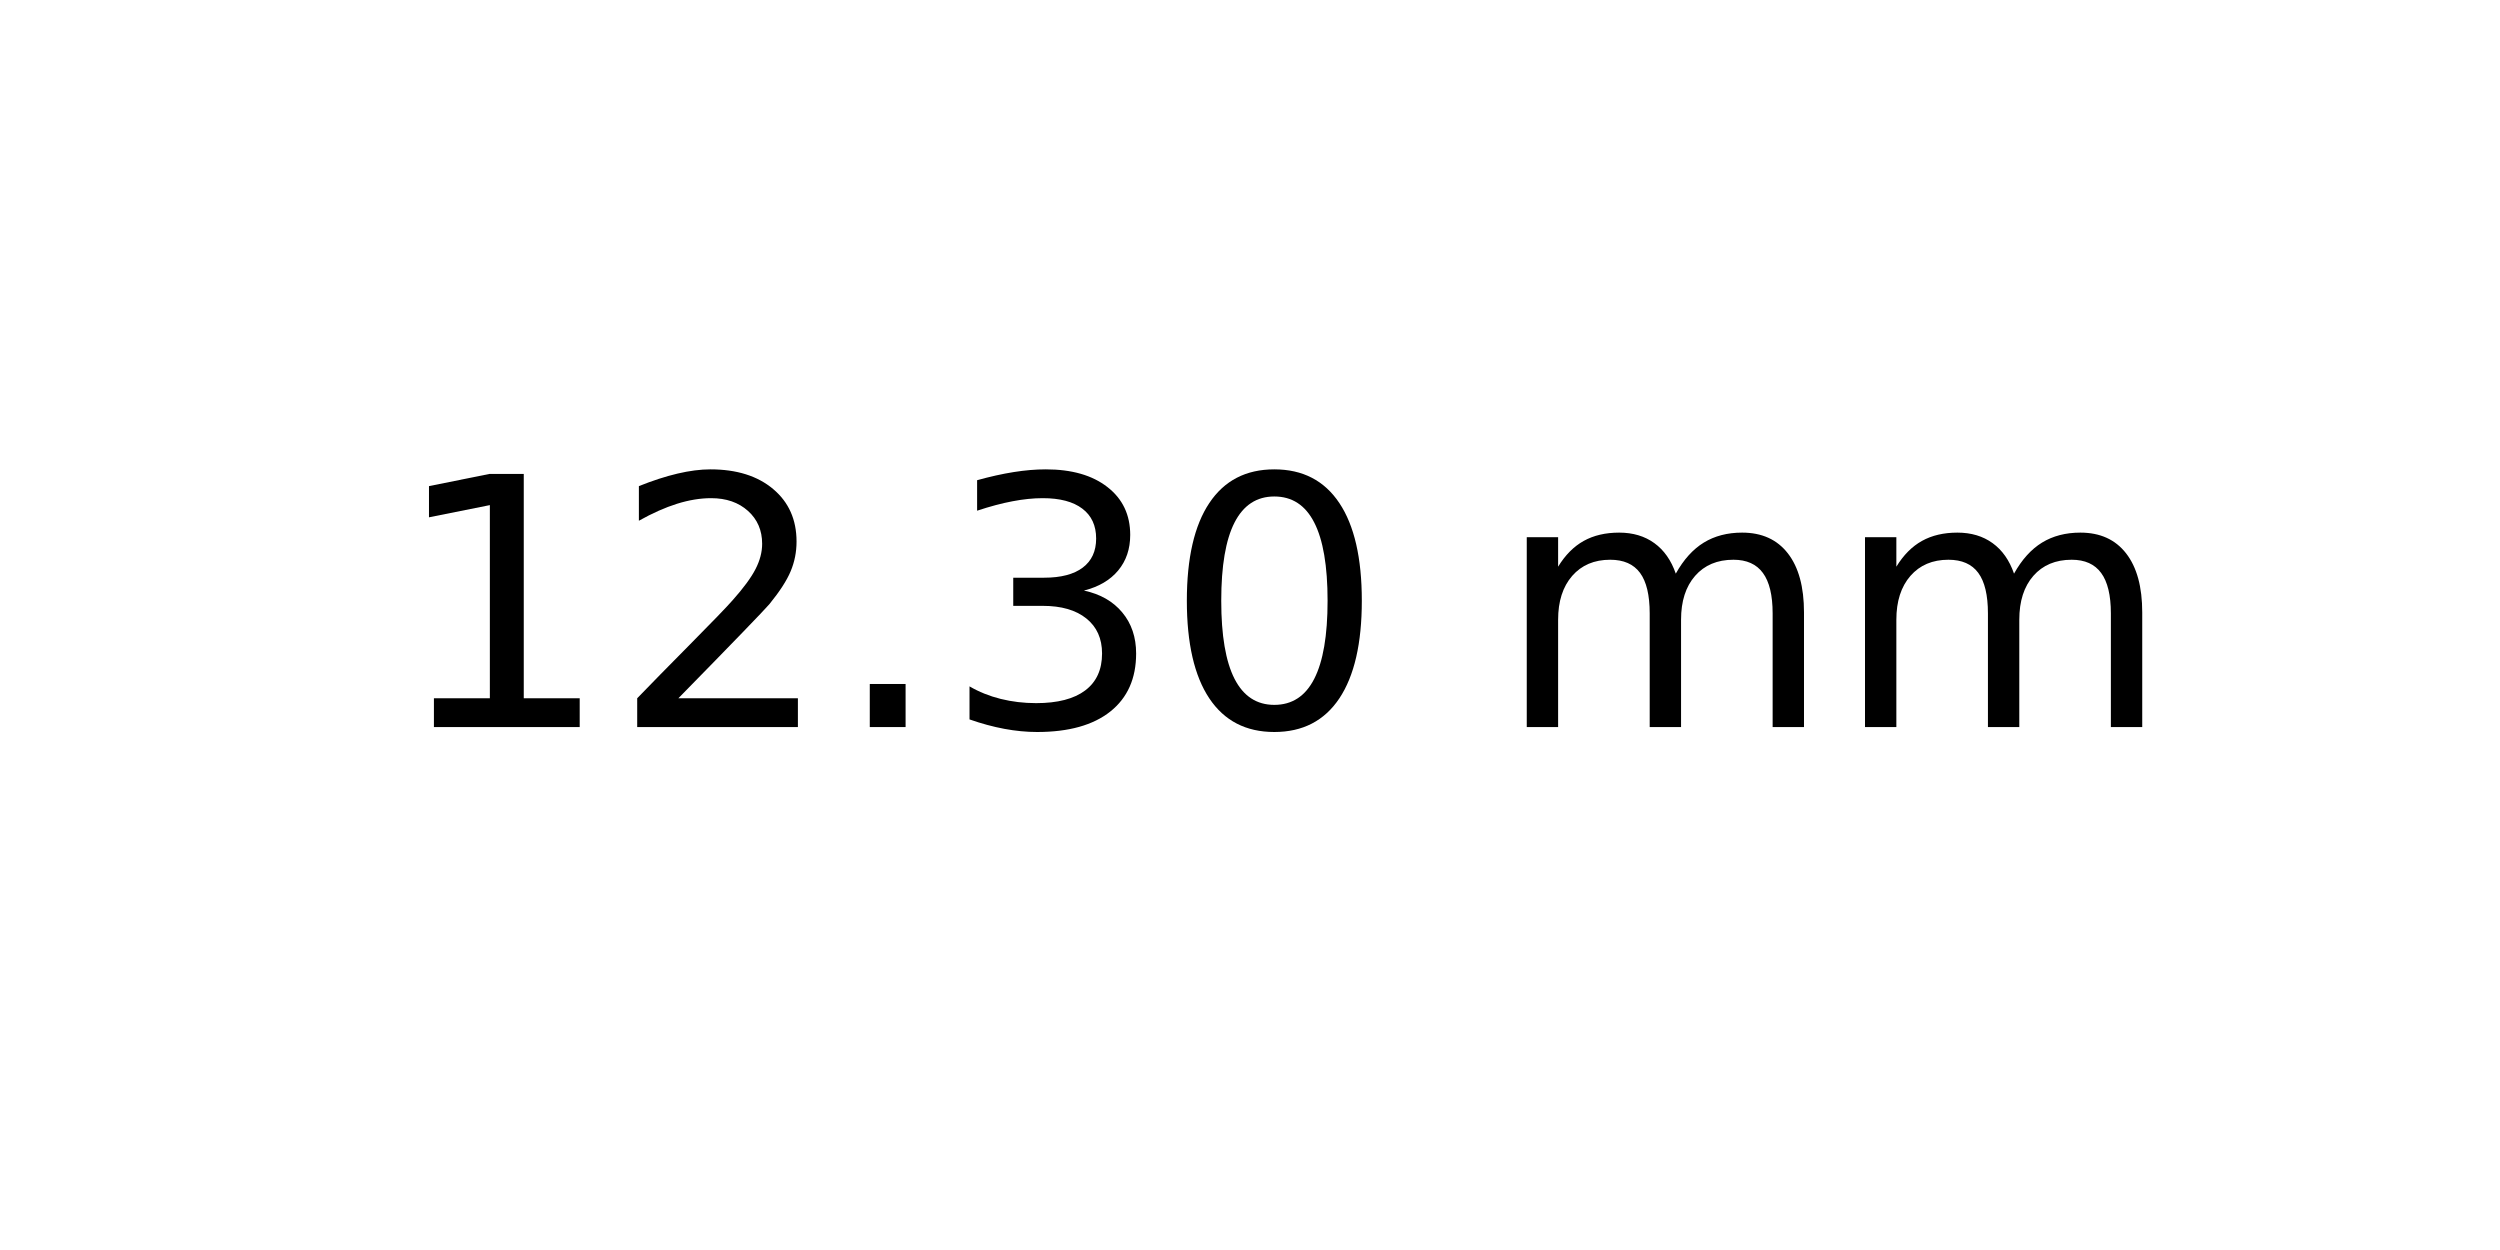
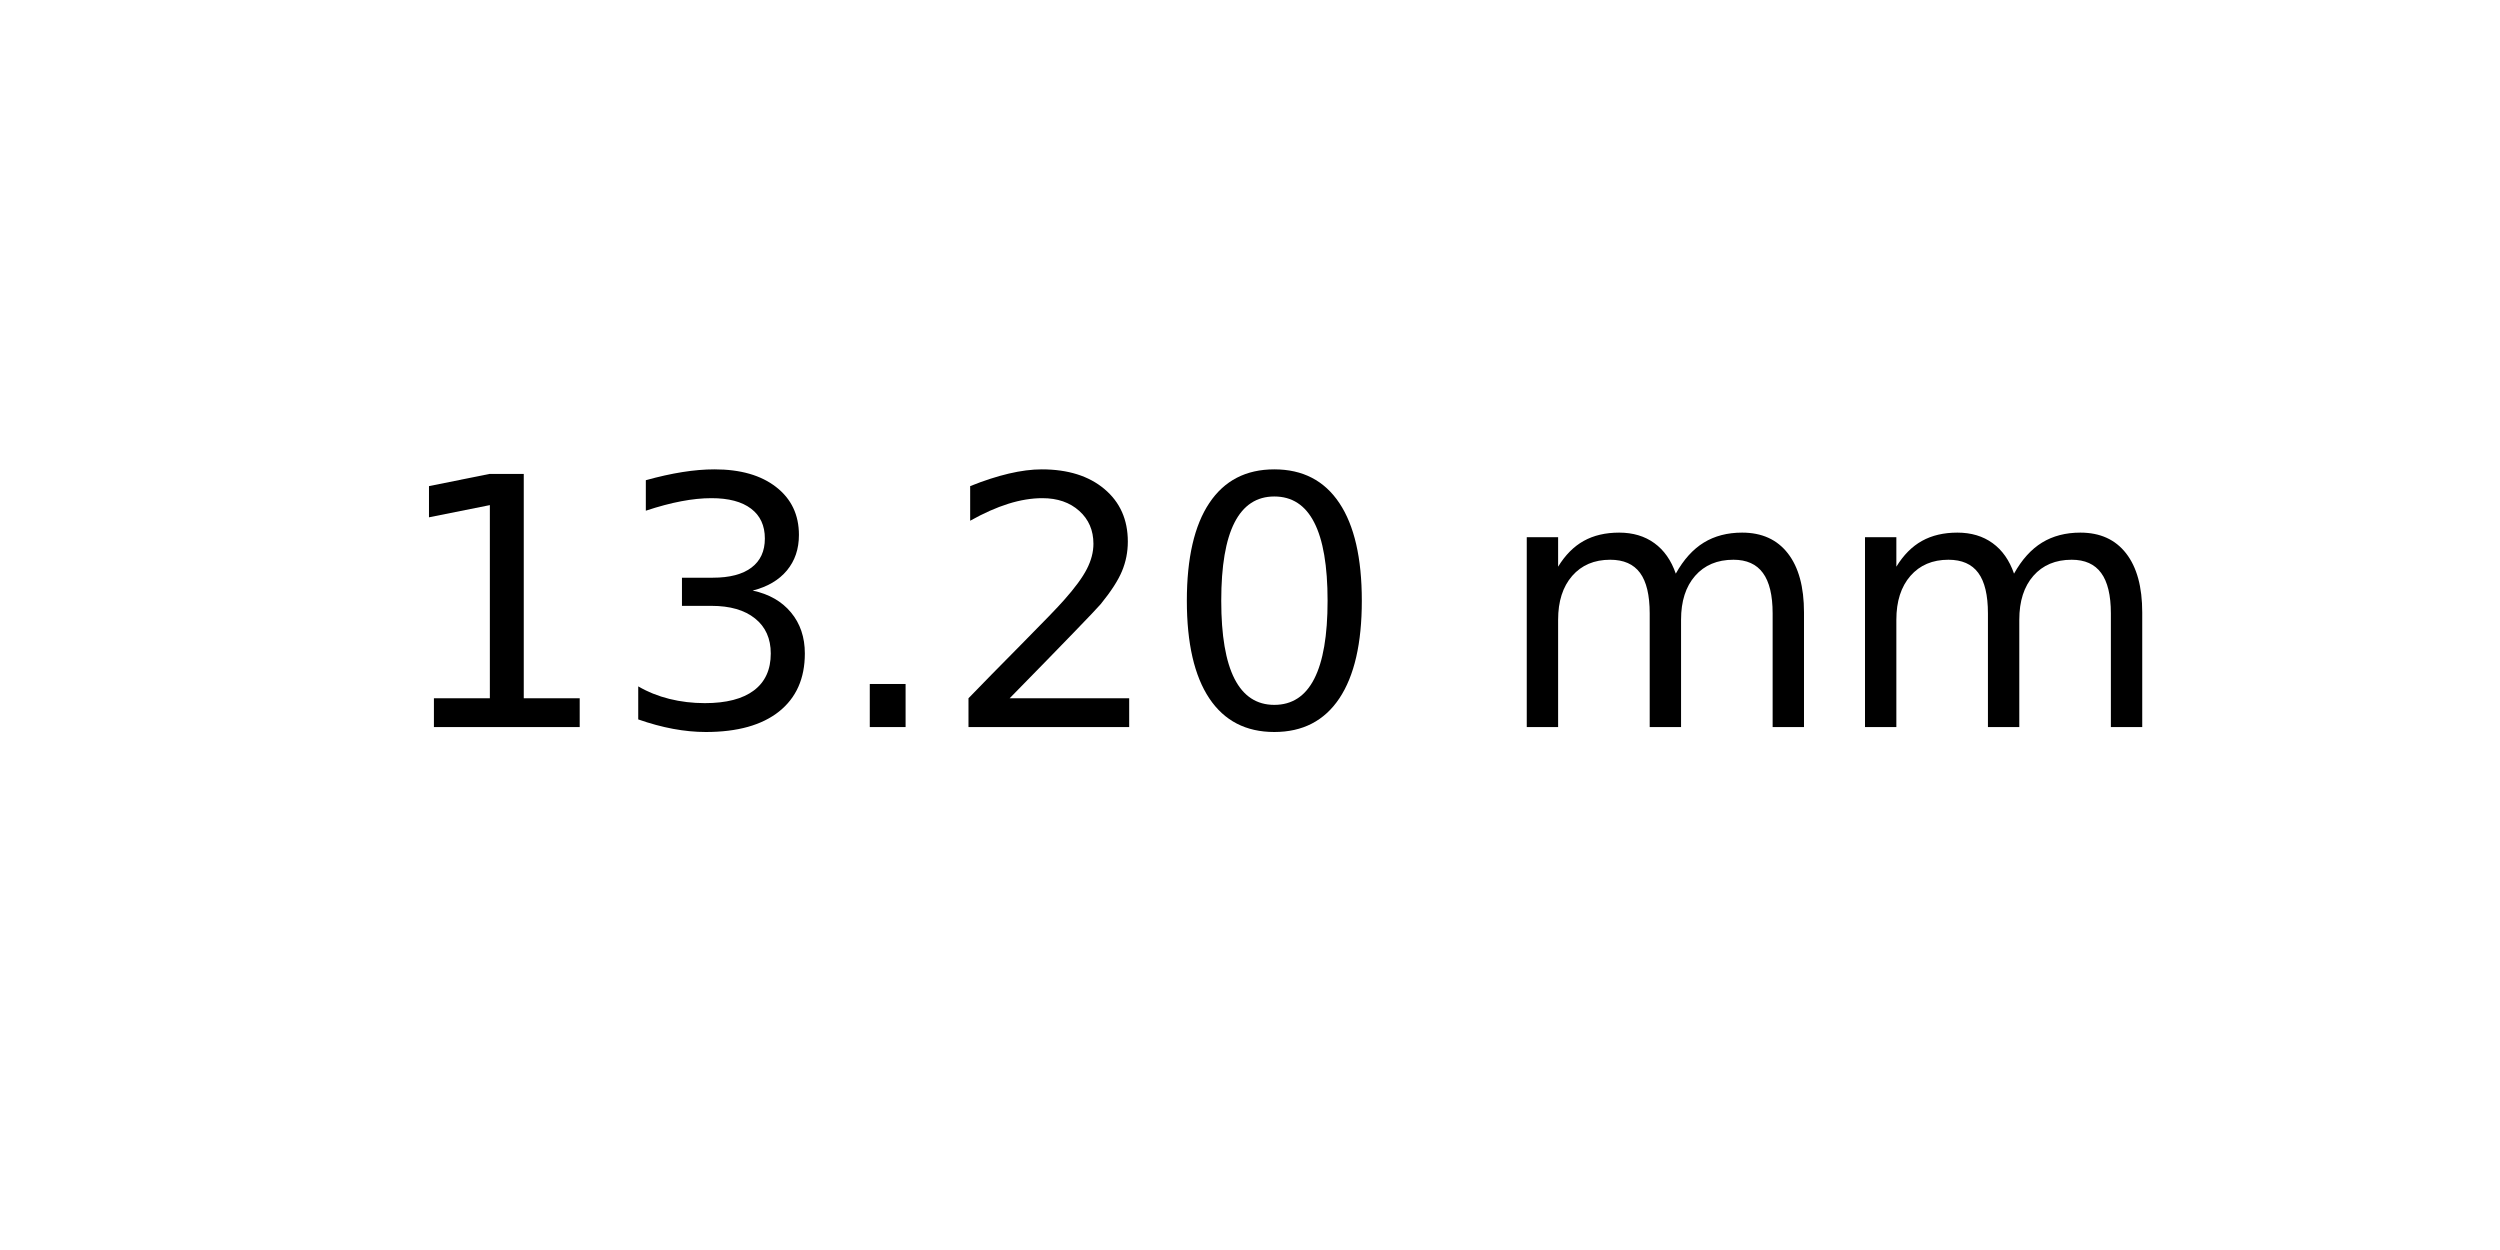
<svg xmlns="http://www.w3.org/2000/svg" xmlns:xlink="http://www.w3.org/1999/xlink" width="72pt" height="36pt" viewBox="0 0 72 36" version="1.1">
  <defs>
    <style type="text/css">*{stroke-linejoin: round; stroke-linecap: butt}</style>
  </defs>
  <g id="figure_1">
    <g id="axes_1">
      <g id="text_1">
        <g transform="translate(11.25625 20.93937) scale(0.1 -0.1)">
          <defs>
            <path id="DejaVuSans-31" d="M 794 531  L 1825 531  L 1825 4091  L 703 3866  L 703 4441  L 1819 4666  L 2450 4666  L 2450 531  L 3481 531  L 3481 0  L 794 0  L 794 531  z " transform="scale(0.015625)" />
+             <path id="DejaVuSans-33" d="M 2597 2516  Q 3050 2419 3304 2112  Q 3559 1806 3559 1356  Q 3559 666 3084 287  Q 2609 -91 1734 -91  Q 1441 -91 1130 -33  Q 819 25 488 141  L 488 750  Q 750 597 1062 519  Q 1375 441 1716 441  Q 2309 441 2620 675  Q 2931 909 2931 1356  Q 2931 1769 2642 2001  Q 2353 2234 1838 2234  L 1294 2234  L 1294 2753  L 1863 2753  Q 2328 2753 2575 2939  Q 2822 3125 2822 3475  Q 2822 3834 2567 4026  Q 2313 4219 1838 4219  Q 1578 4219 1281 4162  Q 984 4106 628 3988  L 628 4550  Q 988 4650 1302 4700  Q 1616 4750 1894 4750  Q 2613 4750 3031 4423  Q 3450 4097 3450 3541  Q 3450 3153 3228 2886  Q 3006 2619 2597 2516  z " transform="scale(0.015625)" />
+             <path id="DejaVuSans-2e" d="M 684 794  L 1344 794  L 1344 0  L 684 0  L 684 794  z " transform="scale(0.015625)" />
            <path id="DejaVuSans-32" d="M 1228 531  L 3431 531  L 3431 0  L 469 0  L 469 531  Q 828 903 1448 1529  Q 2069 2156 2228 2338  Q 2531 2678 2651 2914  Q 2772 3150 2772 3378  Q 2772 3750 2511 3984  Q 2250 4219 1831 4219  Q 1534 4219 1204 4116  Q 875 4013 500 3803  L 500 4441  Q 881 4594 1212 4672  Q 1544 4750 1819 4750  Q 2544 4750 2975 4387  Q 3406 4025 3406 3419  Q 3406 3131 3298 2873  Q 3191 2616 2906 2266  Q 2828 2175 2409 1742  Q 1991 1309 1228 531  z " transform="scale(0.015625)" />
-             <path id="DejaVuSans-2e" d="M 684 794  L 1344 794  L 1344 0  L 684 0  L 684 794  z " transform="scale(0.015625)" />
-             <path id="DejaVuSans-33" d="M 2597 2516  Q 3050 2419 3304 2112  Q 3559 1806 3559 1356  Q 3559 666 3084 287  Q 2609 -91 1734 -91  Q 1441 -91 1130 -33  Q 819 25 488 141  L 488 750  Q 750 597 1062 519  Q 1375 441 1716 441  Q 2309 441 2620 675  Q 2931 909 2931 1356  Q 2931 1769 2642 2001  Q 2353 2234 1838 2234  L 1294 2234  L 1294 2753  L 1863 2753  Q 2328 2753 2575 2939  Q 2822 3125 2822 3475  Q 2822 3834 2567 4026  Q 2313 4219 1838 4219  Q 1578 4219 1281 4162  Q 984 4106 628 3988  L 628 4550  Q 988 4650 1302 4700  Q 1616 4750 1894 4750  Q 2613 4750 3031 4423  Q 3450 4097 3450 3541  Q 3450 3153 3228 2886  Q 3006 2619 2597 2516  z " transform="scale(0.015625)" />
            <path id="DejaVuSans-30" d="M 2034 4250  Q 1547 4250 1301 3770  Q 1056 3291 1056 2328  Q 1056 1369 1301 889  Q 1547 409 2034 409  Q 2525 409 2770 889  Q 3016 1369 3016 2328  Q 3016 3291 2770 3770  Q 2525 4250 2034 4250  z M 2034 4750  Q 2819 4750 3233 4129  Q 3647 3509 3647 2328  Q 3647 1150 3233 529  Q 2819 -91 2034 -91  Q 1250 -91 836 529  Q 422 1150 422 2328  Q 422 3509 836 4129  Q 1250 4750 2034 4750  z " transform="scale(0.015625)" />
            <path id="DejaVuSans-20" transform="scale(0.015625)" />
            <path id="DejaVuSans-6d" d="M 3328 2828  Q 3544 3216 3844 3400  Q 4144 3584 4550 3584  Q 5097 3584 5394 3201  Q 5691 2819 5691 2113  L 5691 0  L 5113 0  L 5113 2094  Q 5113 2597 4934 2840  Q 4756 3084 4391 3084  Q 3944 3084 3684 2787  Q 3425 2491 3425 1978  L 3425 0  L 2847 0  L 2847 2094  Q 2847 2600 2669 2842  Q 2491 3084 2119 3084  Q 1678 3084 1418 2786  Q 1159 2488 1159 1978  L 1159 0  L 581 0  L 581 3500  L 1159 3500  L 1159 2956  Q 1356 3278 1631 3431  Q 1906 3584 2284 3584  Q 2666 3584 2933 3390  Q 3200 3197 3328 2828  z " transform="scale(0.015625)" />
          </defs>
          <use xlink:href="#DejaVuSans-31" />
-           <use xlink:href="#DejaVuSans-32" x="63.623" />
+           <use xlink:href="#DejaVuSans-33" x="63.623" />
          <use xlink:href="#DejaVuSans-2e" x="127.246" />
-           <use xlink:href="#DejaVuSans-33" x="159.033" />
+           <use xlink:href="#DejaVuSans-32" x="159.033" />
          <use xlink:href="#DejaVuSans-30" x="222.656" />
          <use xlink:href="#DejaVuSans-20" x="286.279" />
          <use xlink:href="#DejaVuSans-6d" x="318.066" />
          <use xlink:href="#DejaVuSans-6d" x="415.479" />
        </g>
      </g>
    </g>
  </g>
</svg>
